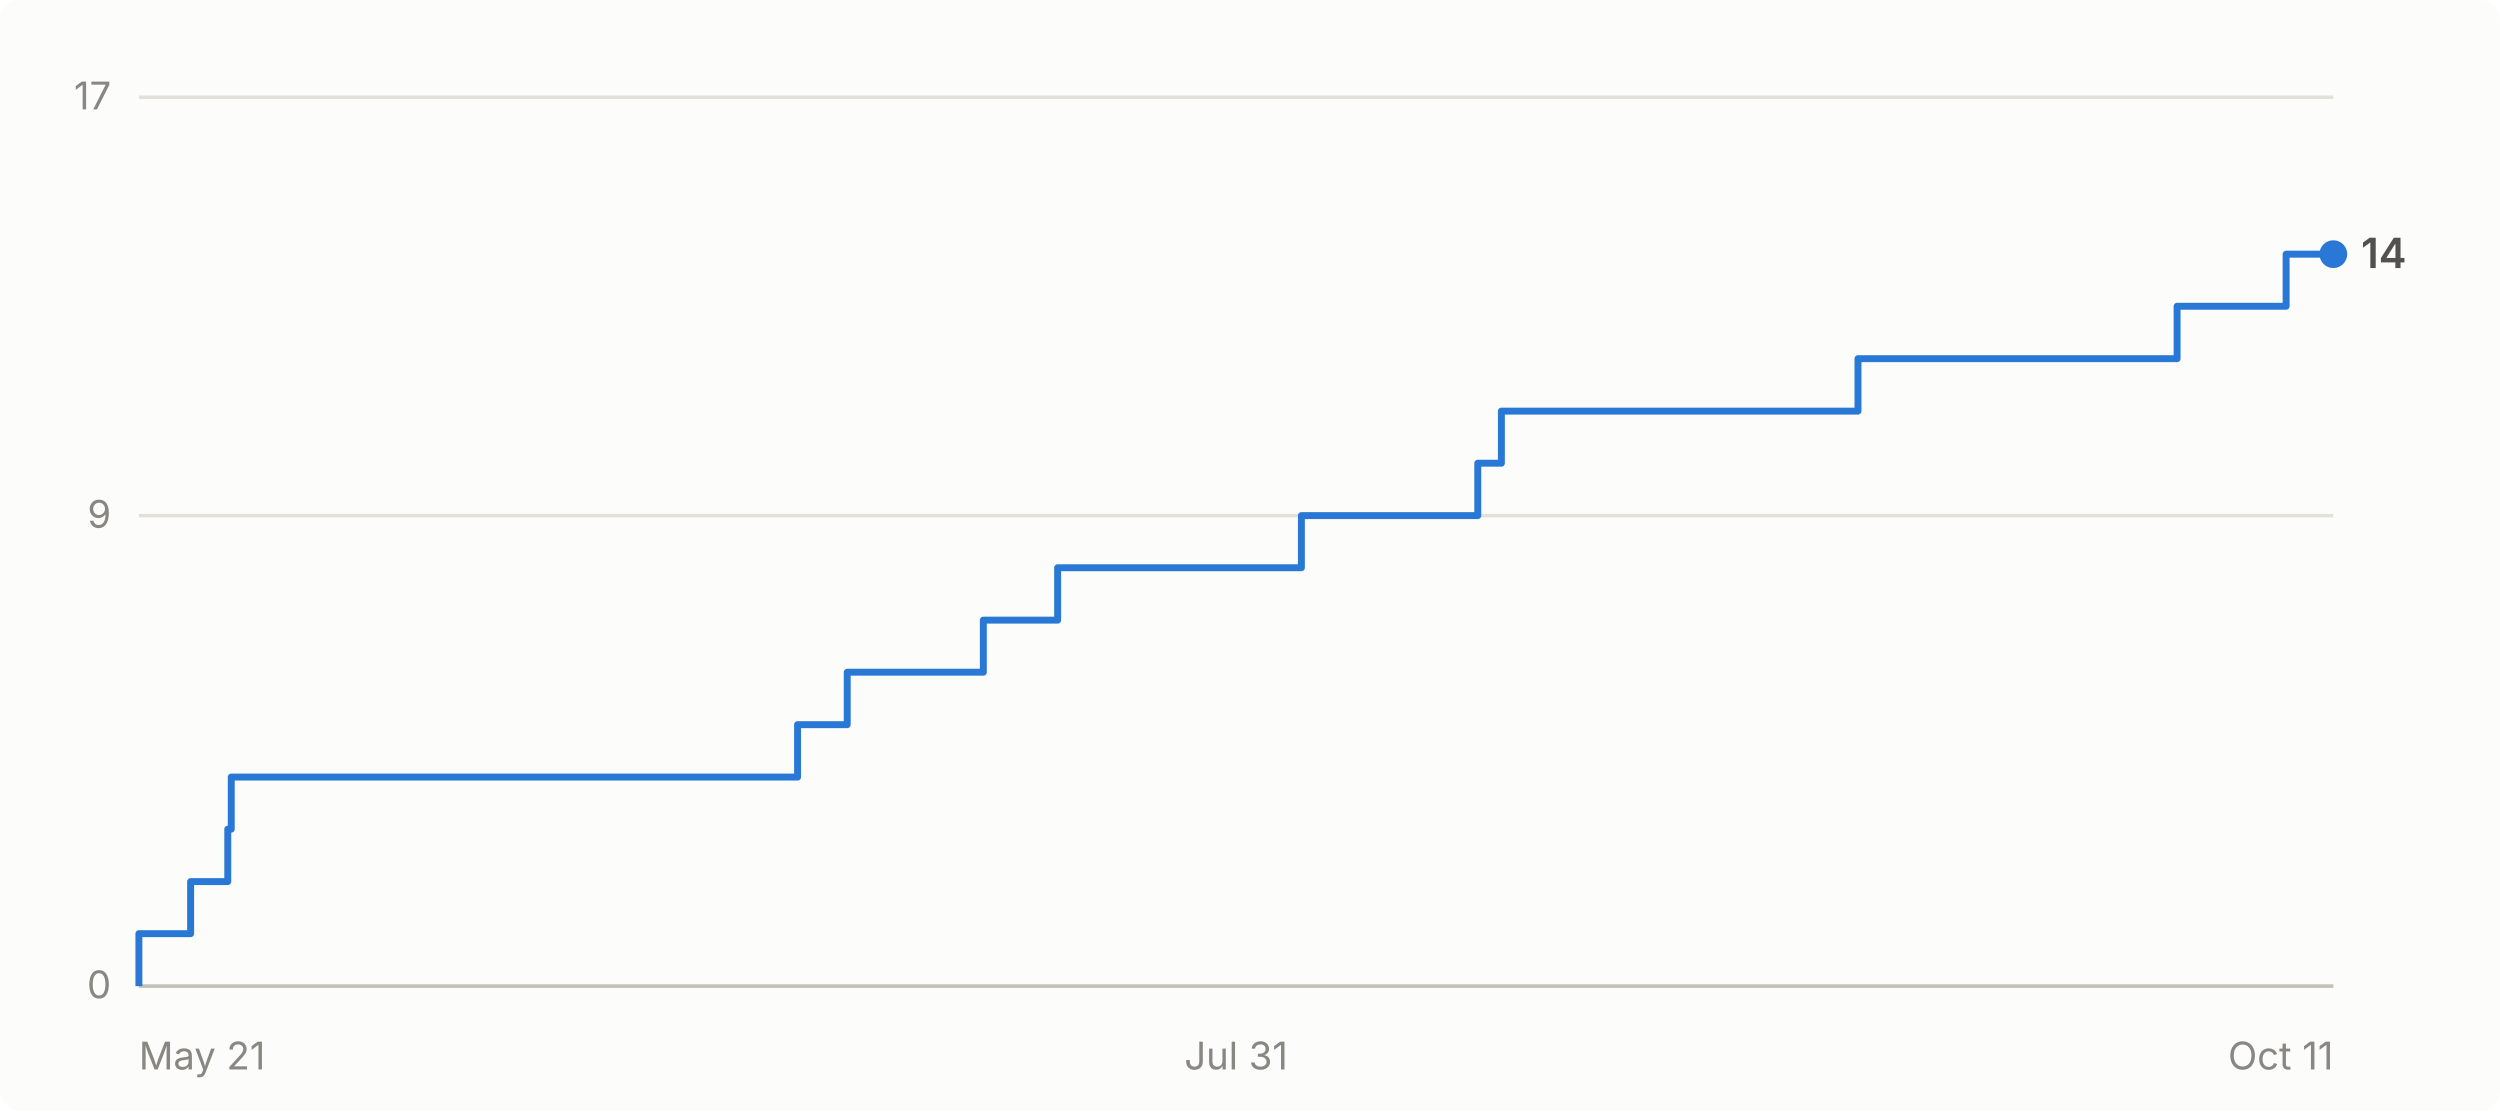
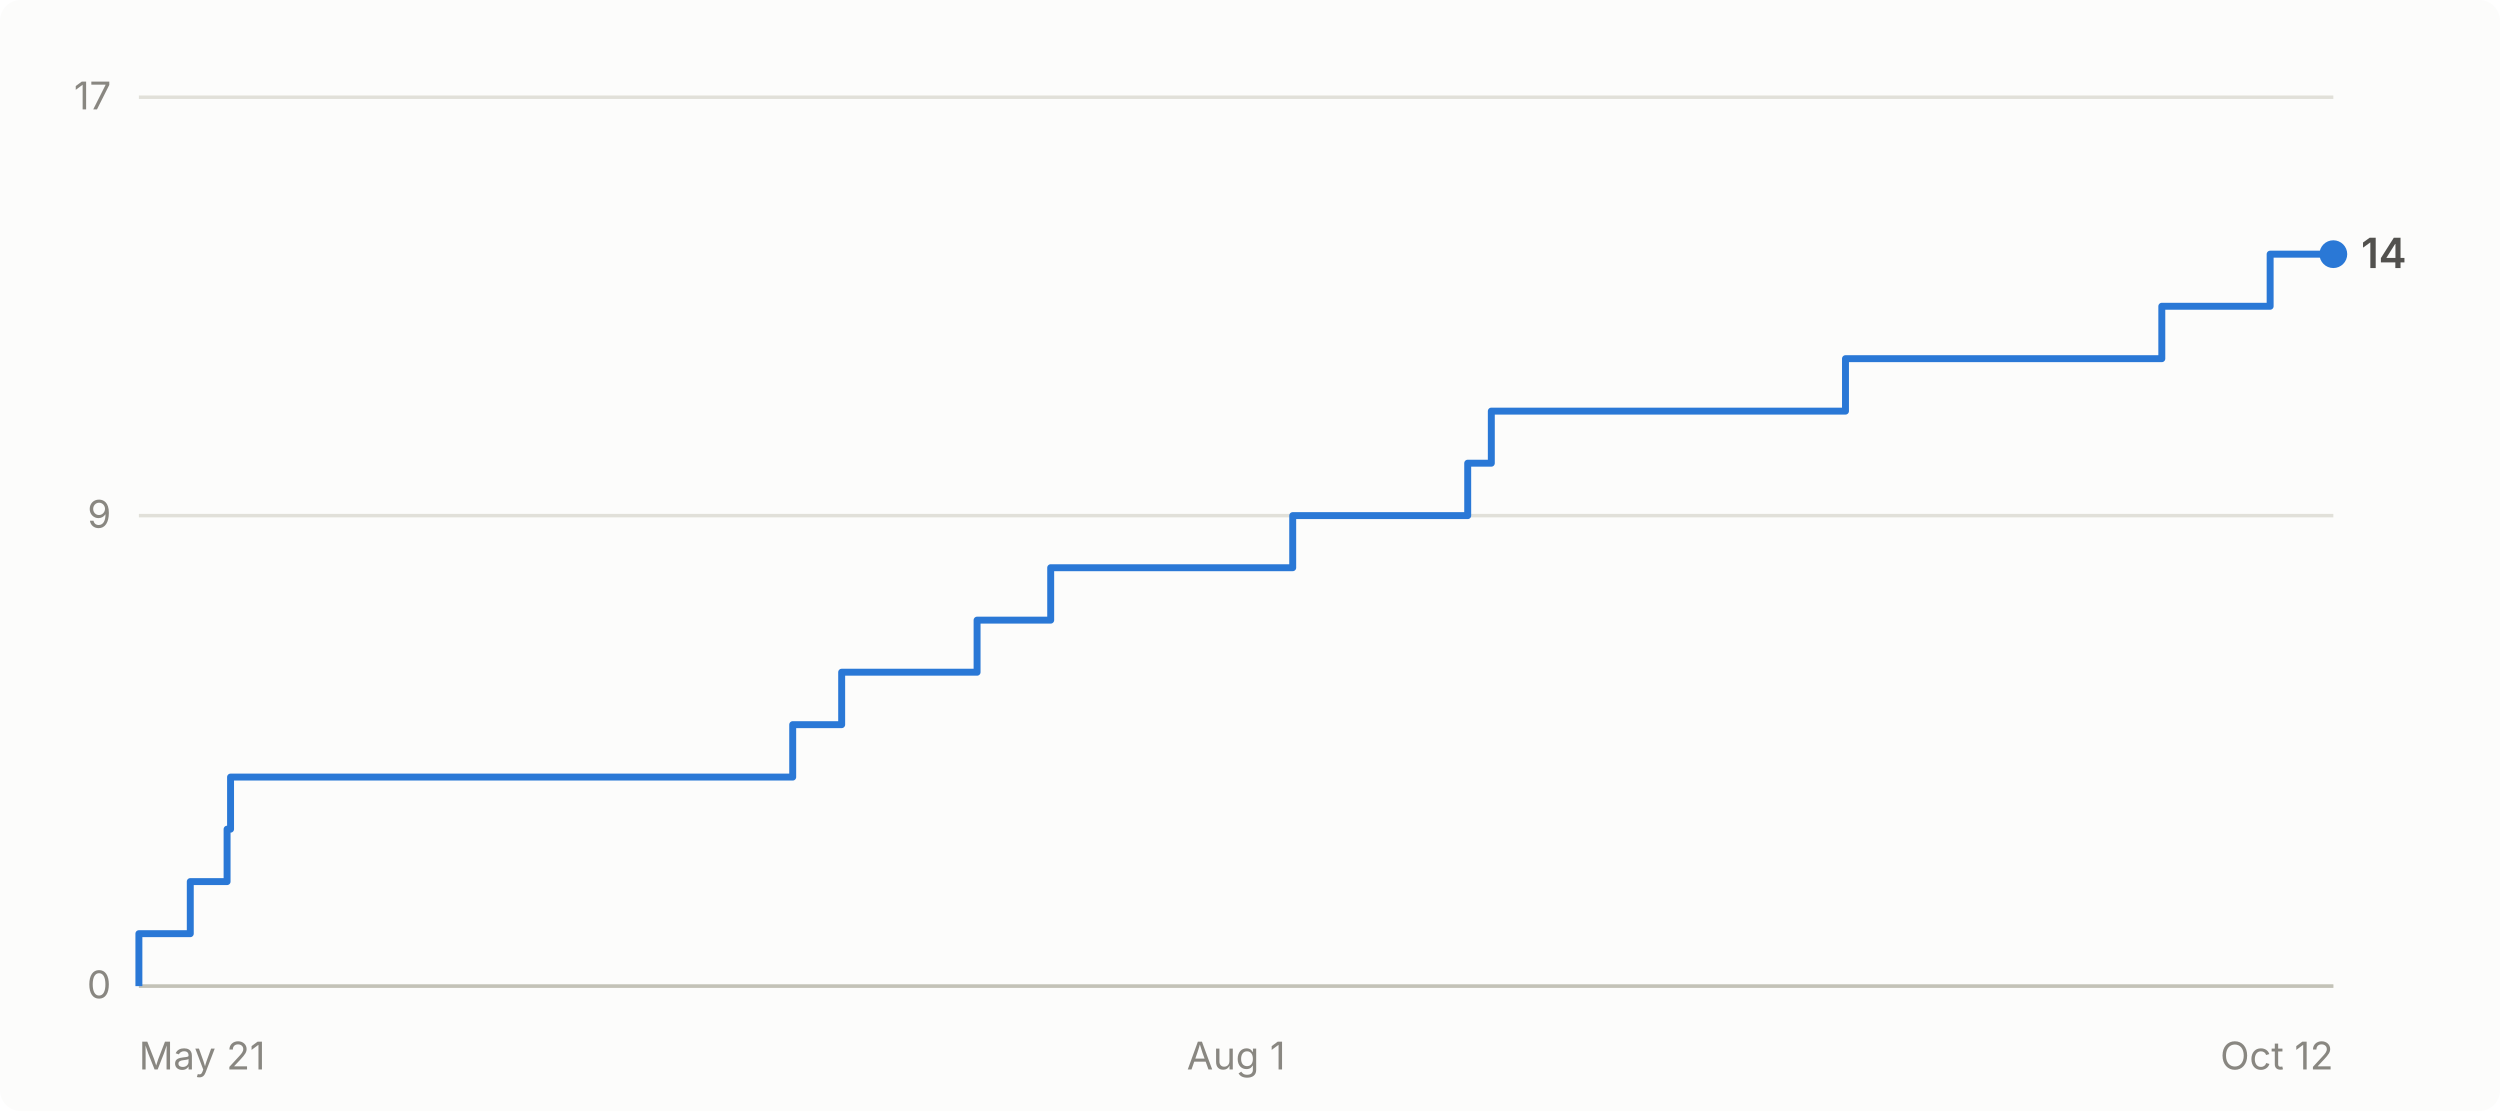
- <svg xmlns="http://www.w3.org/2000/svg" viewBox="0 0 720 320" width="720" height="320" role="img" aria-label="Cumulative GitHub stars for abhiunix/AgentHarbor: 14 as of Oct 11">
+ <svg xmlns="http://www.w3.org/2000/svg" viewBox="0 0 720 320" width="720" height="320" role="img" aria-label="Cumulative GitHub stars for abhiunix/AgentHarbor: 14 as of Oct 12">
  <rect width="720" height="320" fill="#fcfcfb" rx="6" />
  <g font-family="system-ui, -apple-system, 'Segoe UI', sans-serif">
    <line x1="40" y1="284.0" x2="672" y2="284.0" stroke="#e1e0d9" stroke-width="1" />
    <text x="32" y="287.5" text-anchor="end" fill="#898781" font-size="11">0</text>
    <line x1="40" y1="148.5" x2="672" y2="148.5" stroke="#e1e0d9" stroke-width="1" />
    <text x="32" y="152.0" text-anchor="end" fill="#898781" font-size="11">9</text>
    <line x1="40" y1="28.0" x2="672" y2="28.0" stroke="#e1e0d9" stroke-width="1" />
    <text x="32" y="31.5" text-anchor="end" fill="#898781" font-size="11">17</text>
    <line x1="40" y1="284" x2="672" y2="284" stroke="#c3c2b7" stroke-width="1" />
    <text x="40.0" y="308" text-anchor="start" fill="#898781" font-size="11">May 21</text>
-     <text x="356.0" y="308" text-anchor="middle" fill="#898781" font-size="11">Jul 31</text>
-     <text x="672.0" y="308" text-anchor="end" fill="#898781" font-size="11">Oct 11</text>
-     <path d="M 40.0 284.0 L 40.0 284.0 L 40.0 268.9 L 54.9 268.9 L 54.9 253.9 L 65.6 253.9 L 65.6 238.8 L 66.6 238.8 L 66.6 223.8 L 229.7 223.8 L 229.7 208.7 L 244.0 208.7 L 244.0 193.6 L 283.2 193.6 L 283.2 178.6 L 304.6 178.6 L 304.6 163.5 L 374.8 163.5 L 374.8 148.5 L 425.6 148.5 L 425.6 133.4 L 432.4 133.4 L 432.4 118.4 L 535.1 118.4 L 535.1 103.3 L 627.0 103.3 L 627.0 88.2 L 658.4 88.2 L 658.4 73.2 L 672.0 73.2" fill="none" stroke="#2a78d6" stroke-width="2" stroke-linejoin="round" />
+     <text x="356.0" y="308" text-anchor="middle" fill="#898781" font-size="11">Aug 1</text>
+     <text x="672.0" y="308" text-anchor="end" fill="#898781" font-size="11">Oct 12</text>
+     <path d="M 40.0 284.0 L 40.0 284.0 L 40.0 268.9 L 54.8 268.9 L 54.8 253.9 L 65.4 253.9 L 65.4 238.8 L 66.4 238.8 L 66.4 223.8 L 228.3 223.8 L 228.3 208.7 L 242.4 208.7 L 242.4 193.6 L 281.4 193.6 L 281.4 178.6 L 302.6 178.6 L 302.6 163.5 L 372.3 163.5 L 372.3 148.5 L 422.7 148.5 L 422.7 133.4 L 429.5 133.4 L 429.5 118.4 L 531.5 118.4 L 531.5 103.3 L 622.6 103.3 L 622.6 88.2 L 653.8 88.2 L 653.8 73.2 L 672.0 73.2" fill="none" stroke="#2a78d6" stroke-width="2" stroke-linejoin="round" />
    <circle cx="672.0" cy="73.2" r="4" fill="#2a78d6" />
    <text x="680.0" y="77.2" fill="#52514e" font-size="12" font-weight="600">14</text>
  </g>
</svg>
